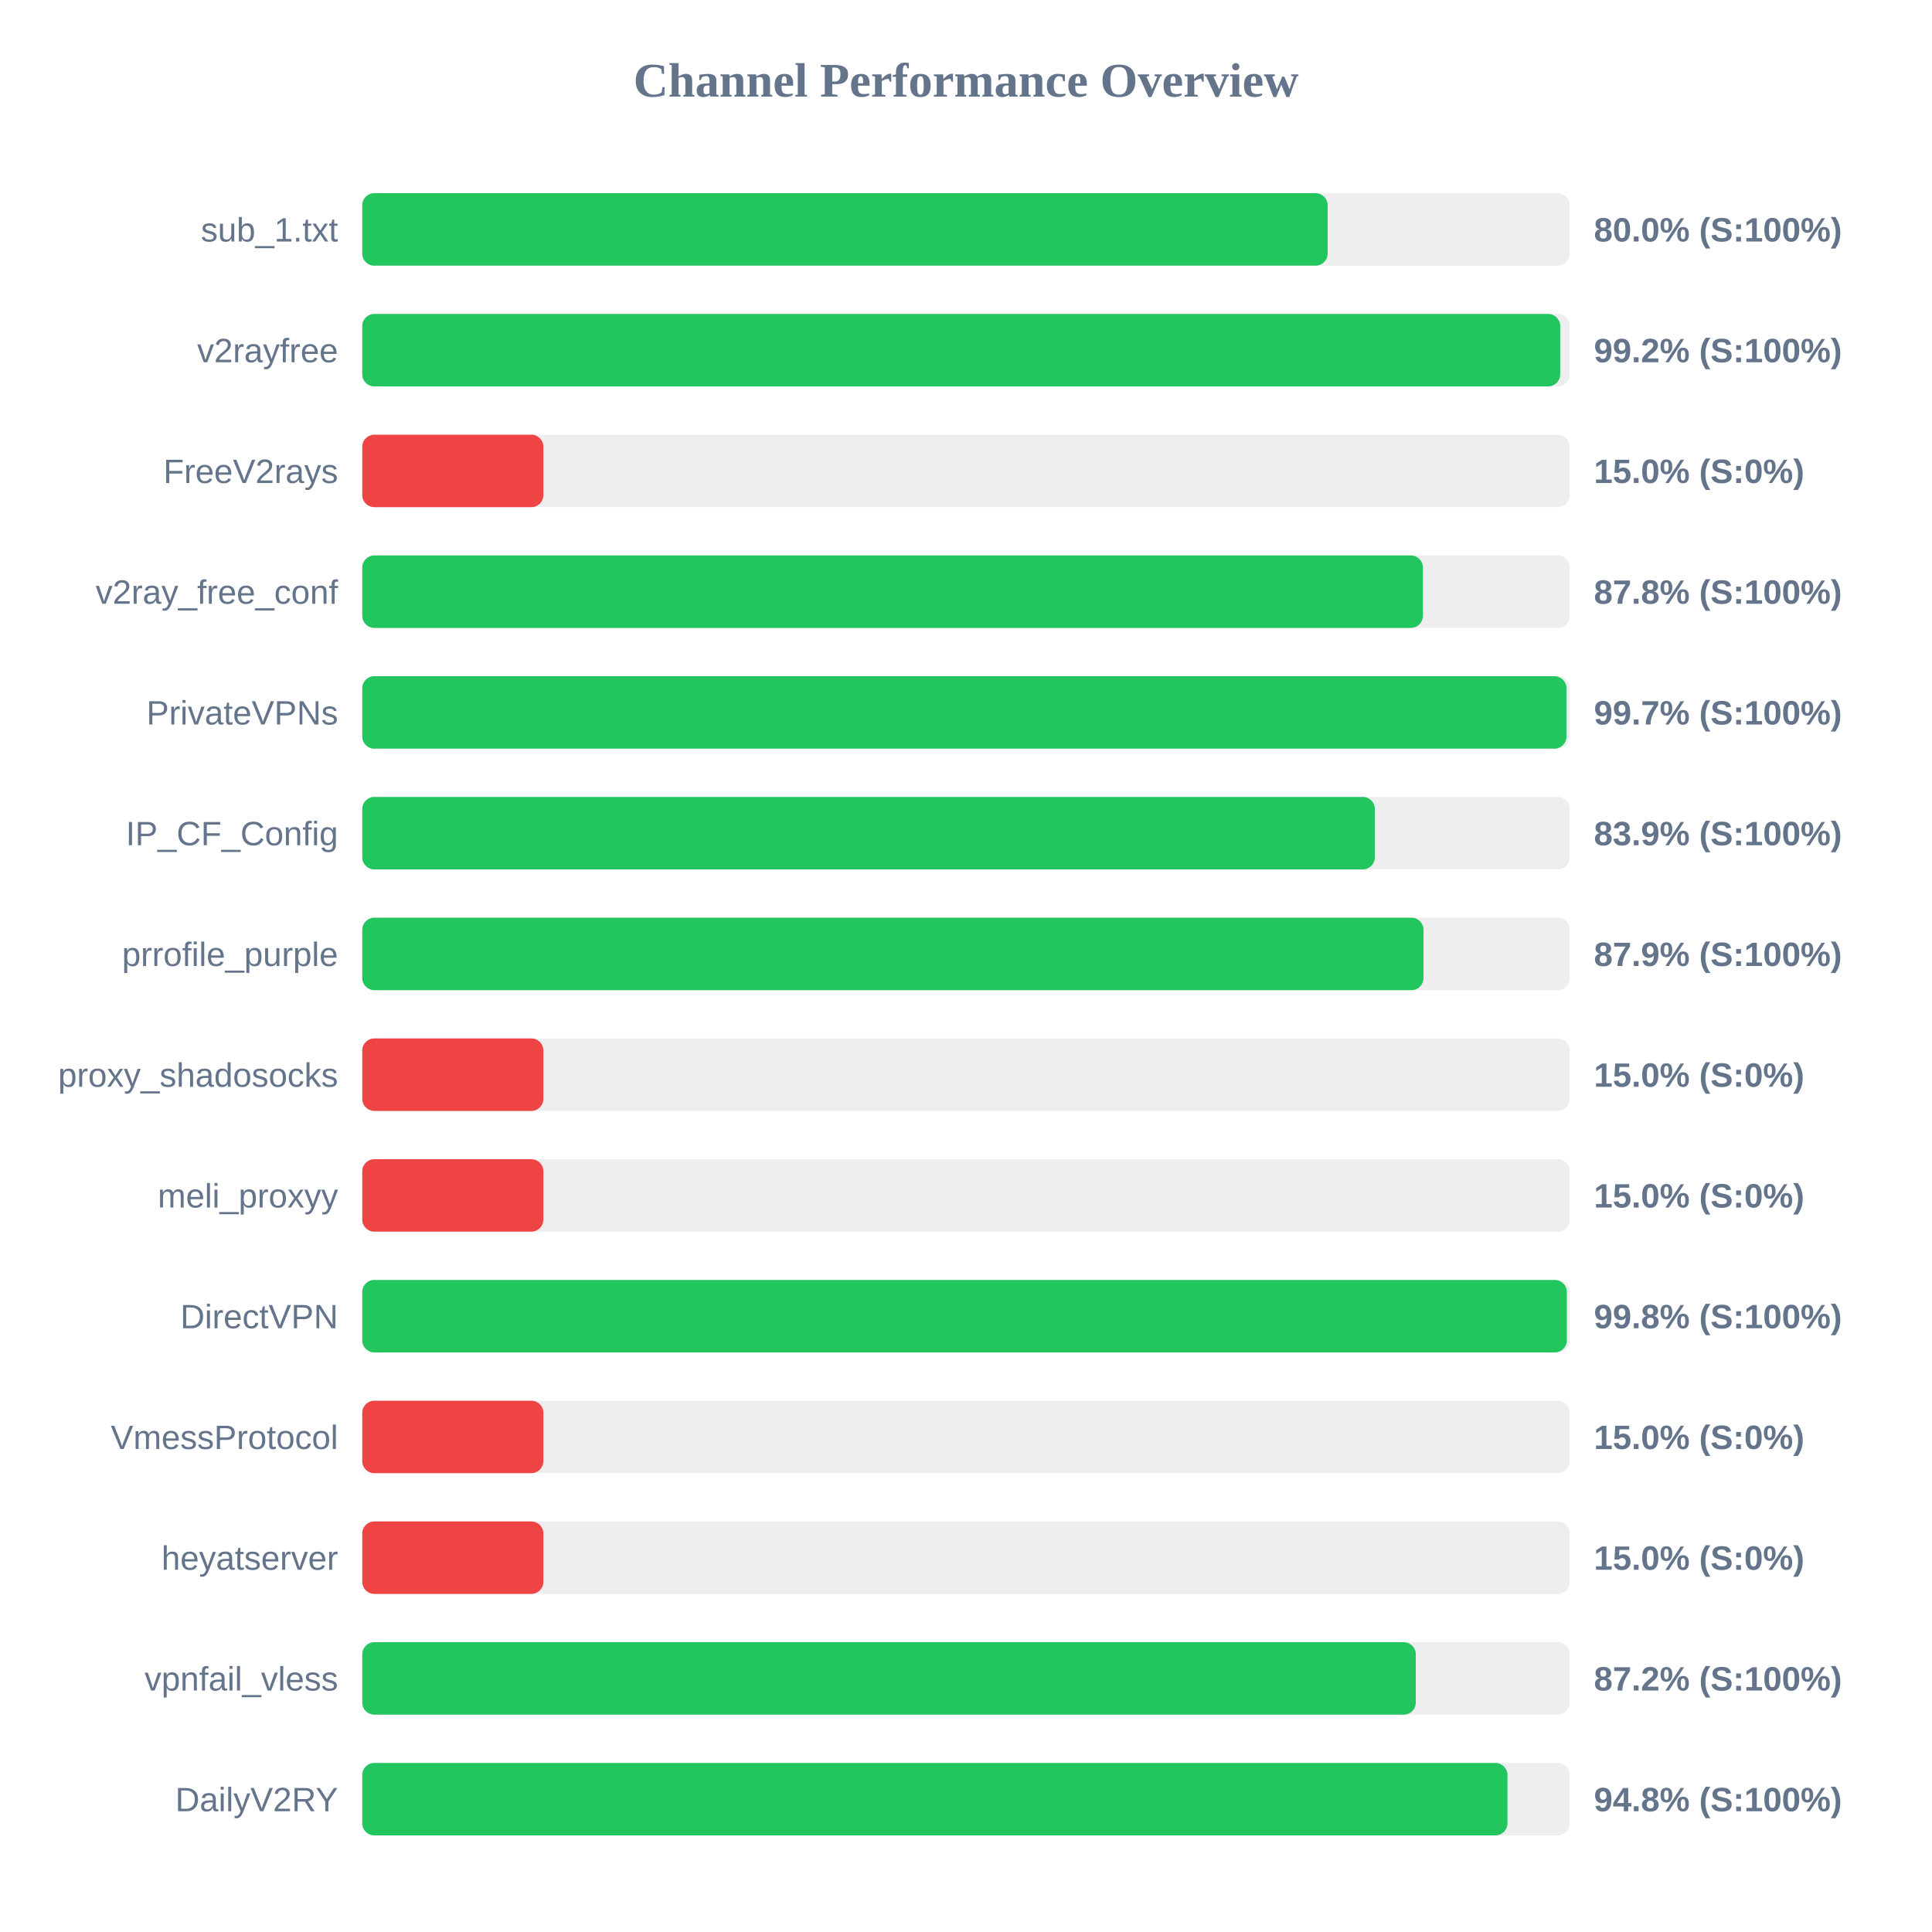
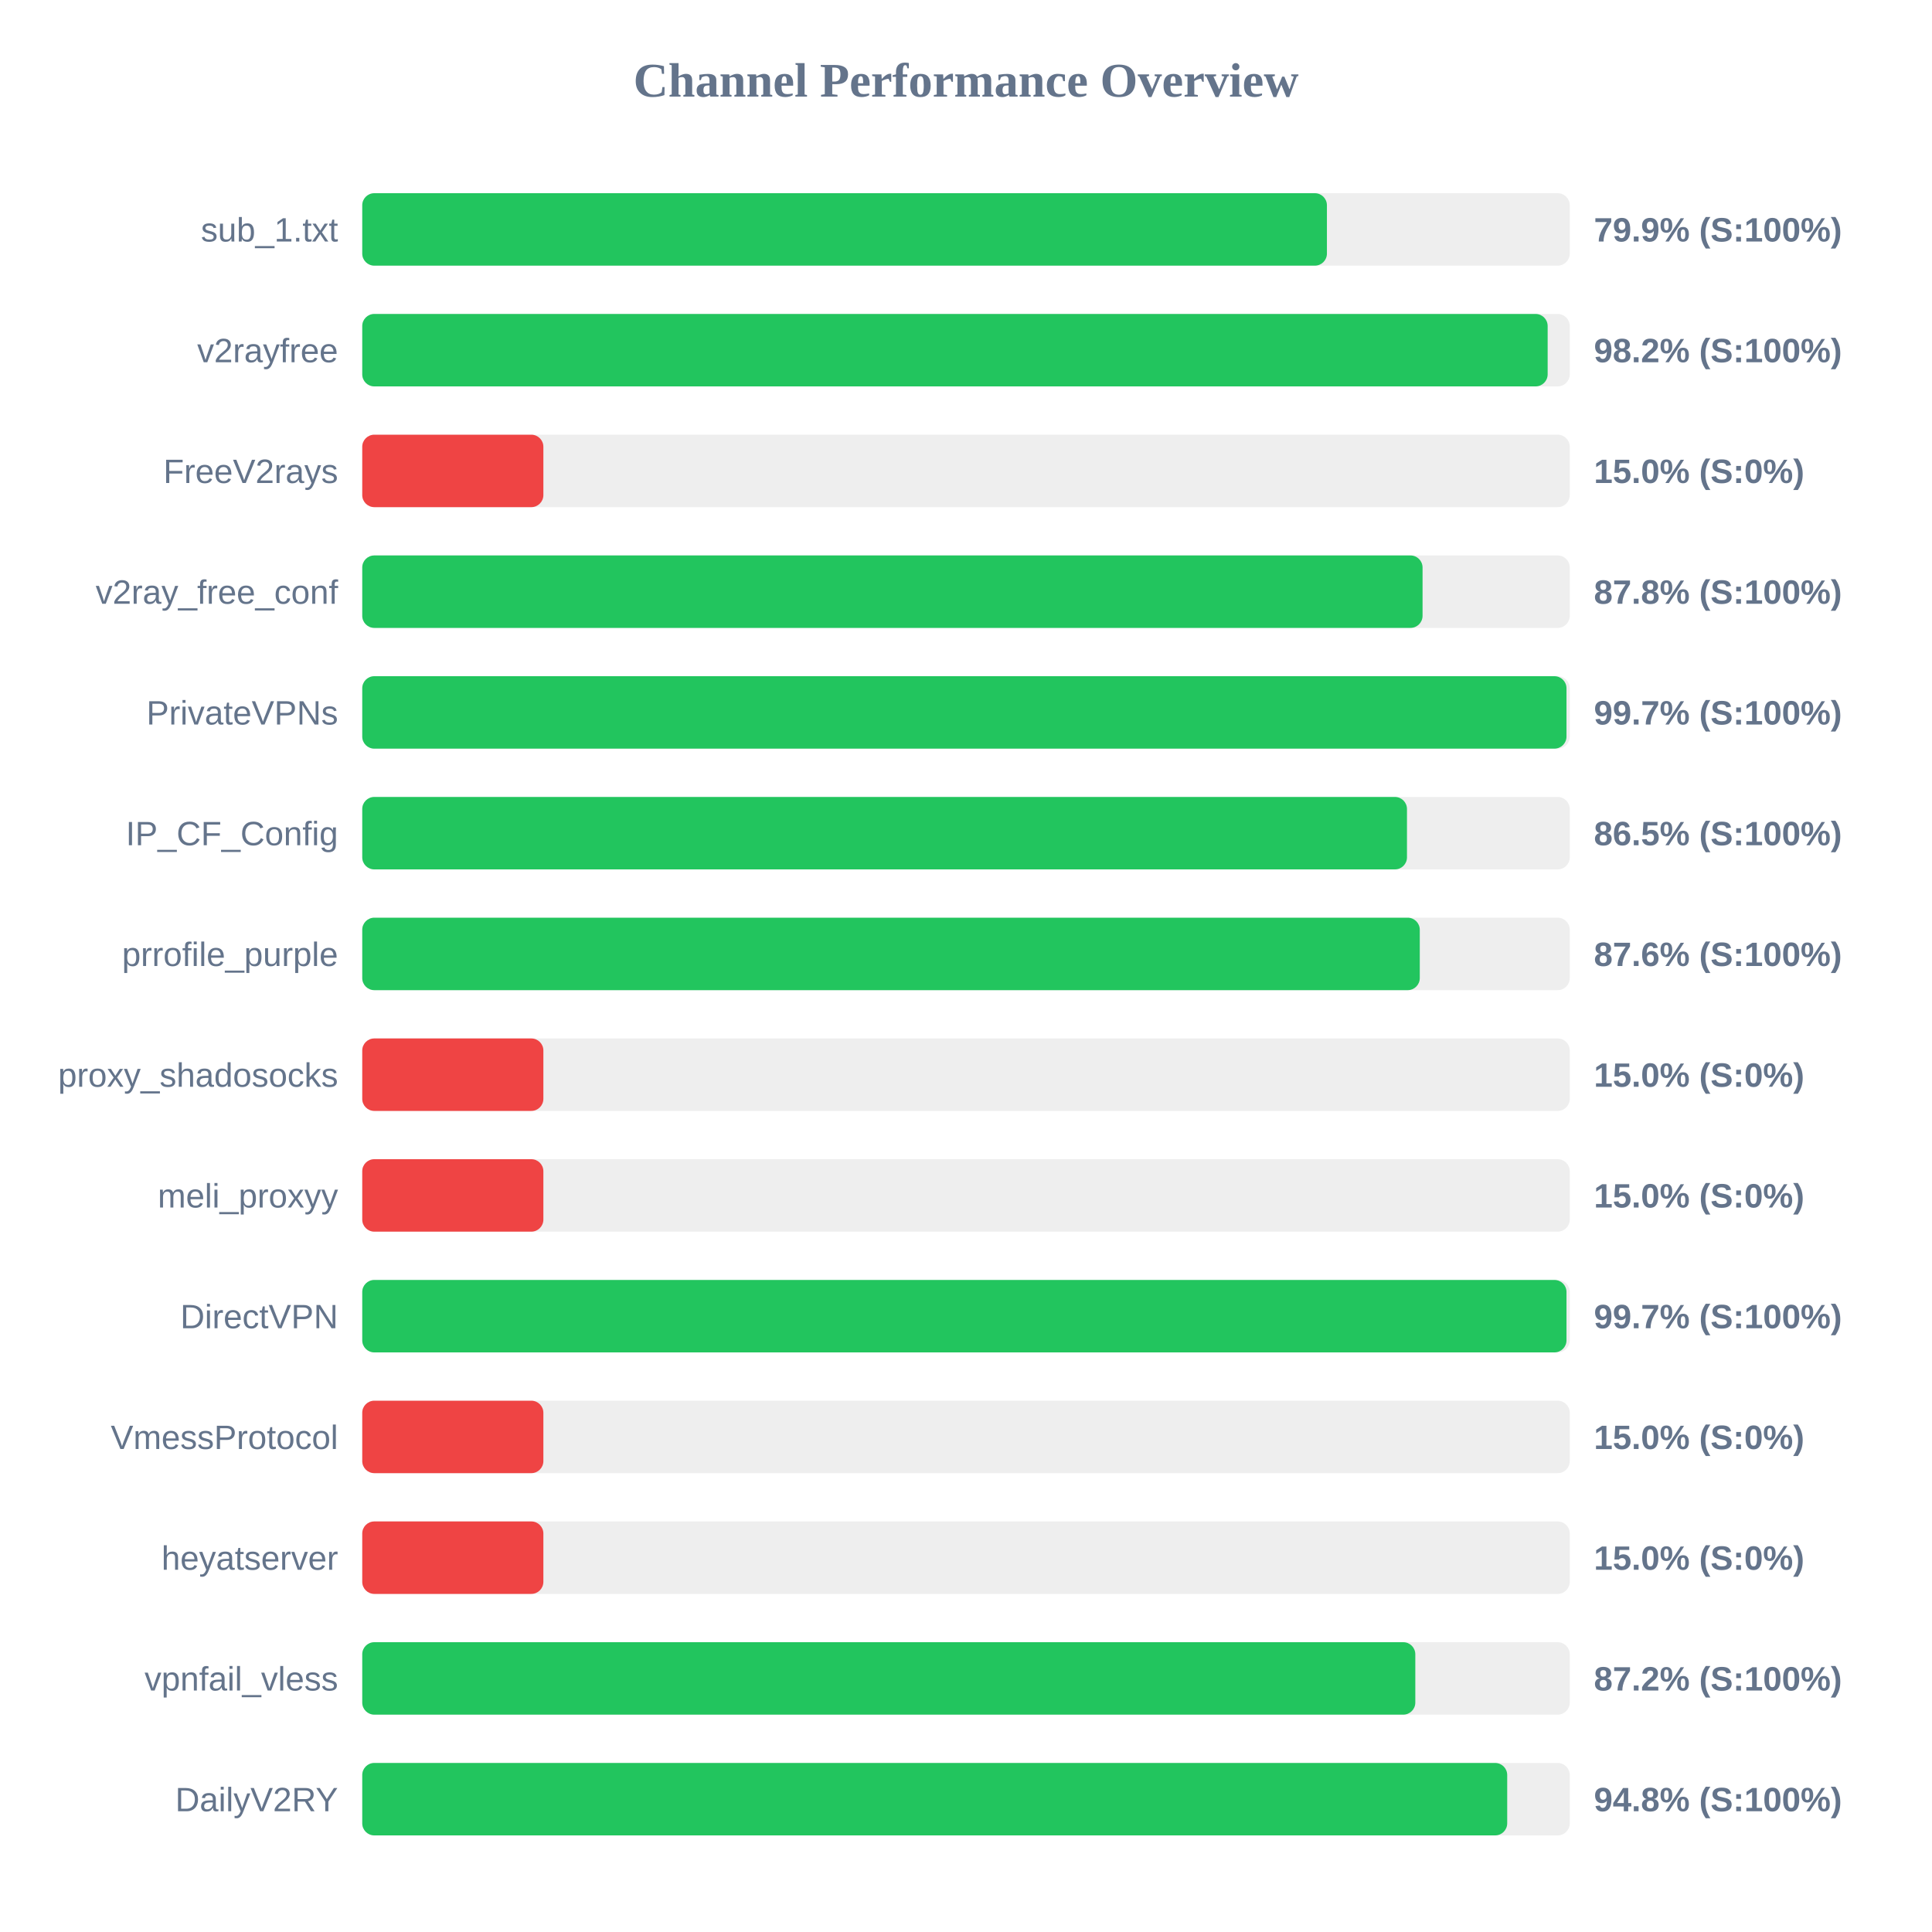
<svg xmlns="http://www.w3.org/2000/svg" width="800" height="800" version="1.1">
  <style>
        .row { font: 14px Arial; fill: #64748b; }
        .score { font: bold 14px Arial; fill: #64748b; }
    </style>
  <text x="400" y="40" text-anchor="middle" font-size="20px" font-weight="bold" fill="#64748b">Channel Performance Overview</text>
  <rect x="150" y="80" width="500" height="30" fill="#eee" rx="5" />
-   <rect x="150" y="80" width="399.75" height="30" fill="#22c55e" rx="5" />
+   <rect x="150" y="80" width="399.45" height="30" fill="#22c55e" rx="5" />
  <text x="140" y="100" text-anchor="end" class="row">sub_1.txt</text>
-   <text x="660" y="100" text-anchor="start" class="score">80.0% (S:100%)</text>
+   <text x="660" y="100" text-anchor="start" class="score">79.9% (S:100%)</text>
  <rect x="150" y="130" width="500" height="30" fill="#eee" rx="5" />
-   <rect x="150" y="130" width="496.05" height="30" fill="#22c55e" rx="5" />
+   <rect x="150" y="130" width="490.85" height="30" fill="#22c55e" rx="5" />
  <text x="140" y="150" text-anchor="end" class="row">v2rayfree</text>
-   <text x="660" y="150" text-anchor="start" class="score">99.2% (S:100%)</text>
+   <text x="660" y="150" text-anchor="start" class="score">98.2% (S:100%)</text>
  <rect x="150" y="180" width="500" height="30" fill="#eee" rx="5" />
  <rect x="150" y="180" width="75.0" height="30" fill="#ef4444" rx="5" />
  <text x="140" y="200" text-anchor="end" class="row">FreeV2rays</text>
  <text x="660" y="200" text-anchor="start" class="score">15.0% (S:0%)</text>
  <rect x="150" y="230" width="500" height="30" fill="#eee" rx="5" />
-   <rect x="150" y="230" width="439.2" height="30" fill="#22c55e" rx="5" />
+   <rect x="150" y="230" width="439.05" height="30" fill="#22c55e" rx="5" />
  <text x="140" y="250" text-anchor="end" class="row">v2ray_free_conf</text>
  <text x="660" y="250" text-anchor="start" class="score">87.8% (S:100%)</text>
  <rect x="150" y="280" width="500" height="30" fill="#eee" rx="5" />
  <rect x="150" y="280" width="498.65" height="30" fill="#22c55e" rx="5" />
  <text x="140" y="300" text-anchor="end" class="row">PrivateVPNs</text>
  <text x="660" y="300" text-anchor="start" class="score">99.7% (S:100%)</text>
  <rect x="150" y="330" width="500" height="30" fill="#eee" rx="5" />
-   <rect x="150" y="330" width="419.3" height="30" fill="#22c55e" rx="5" />
+   <rect x="150" y="330" width="432.6" height="30" fill="#22c55e" rx="5" />
  <text x="140" y="350" text-anchor="end" class="row">IP_CF_Config</text>
-   <text x="660" y="350" text-anchor="start" class="score">83.9% (S:100%)</text>
+   <text x="660" y="350" text-anchor="start" class="score">86.5% (S:100%)</text>
  <rect x="150" y="380" width="500" height="30" fill="#eee" rx="5" />
-   <rect x="150" y="380" width="439.45" height="30" fill="#22c55e" rx="5" />
+   <rect x="150" y="380" width="437.9" height="30" fill="#22c55e" rx="5" />
  <text x="140" y="400" text-anchor="end" class="row">prrofile_purple</text>
-   <text x="660" y="400" text-anchor="start" class="score">87.9% (S:100%)</text>
+   <text x="660" y="400" text-anchor="start" class="score">87.6% (S:100%)</text>
  <rect x="150" y="430" width="500" height="30" fill="#eee" rx="5" />
  <rect x="150" y="430" width="75.0" height="30" fill="#ef4444" rx="5" />
  <text x="140" y="450" text-anchor="end" class="row">proxy_shadosocks</text>
  <text x="660" y="450" text-anchor="start" class="score">15.0% (S:0%)</text>
  <rect x="150" y="480" width="500" height="30" fill="#eee" rx="5" />
  <rect x="150" y="480" width="75.0" height="30" fill="#ef4444" rx="5" />
  <text x="140" y="500" text-anchor="end" class="row">meli_proxyy</text>
  <text x="660" y="500" text-anchor="start" class="score">15.0% (S:0%)</text>
  <rect x="150" y="530" width="500" height="30" fill="#eee" rx="5" />
-   <rect x="150" y="530" width="498.8" height="30" fill="#22c55e" rx="5" />
+   <rect x="150" y="530" width="498.65" height="30" fill="#22c55e" rx="5" />
  <text x="140" y="550" text-anchor="end" class="row">DirectVPN</text>
-   <text x="660" y="550" text-anchor="start" class="score">99.8% (S:100%)</text>
+   <text x="660" y="550" text-anchor="start" class="score">99.7% (S:100%)</text>
  <rect x="150" y="580" width="500" height="30" fill="#eee" rx="5" />
  <rect x="150" y="580" width="75.0" height="30" fill="#ef4444" rx="5" />
  <text x="140" y="600" text-anchor="end" class="row">VmessProtocol</text>
  <text x="660" y="600" text-anchor="start" class="score">15.0% (S:0%)</text>
  <rect x="150" y="630" width="500" height="30" fill="#eee" rx="5" />
  <rect x="150" y="630" width="75.0" height="30" fill="#ef4444" rx="5" />
  <text x="140" y="650" text-anchor="end" class="row">heyatserver</text>
  <text x="660" y="650" text-anchor="start" class="score">15.0% (S:0%)</text>
  <rect x="150" y="680" width="500" height="30" fill="#eee" rx="5" />
-   <rect x="150" y="680" width="436.25" height="30" fill="#22c55e" rx="5" />
+   <rect x="150" y="680" width="436.05" height="30" fill="#22c55e" rx="5" />
  <text x="140" y="700" text-anchor="end" class="row">vpnfail_vless</text>
  <text x="660" y="700" text-anchor="start" class="score">87.2% (S:100%)</text>
  <rect x="150" y="730" width="500" height="30" fill="#eee" rx="5" />
-   <rect x="150" y="730" width="474.2" height="30" fill="#22c55e" rx="5" />
+   <rect x="150" y="730" width="474.1" height="30" fill="#22c55e" rx="5" />
  <text x="140" y="750" text-anchor="end" class="row">DailyV2RY</text>
  <text x="660" y="750" text-anchor="start" class="score">94.8% (S:100%)</text>
</svg>
